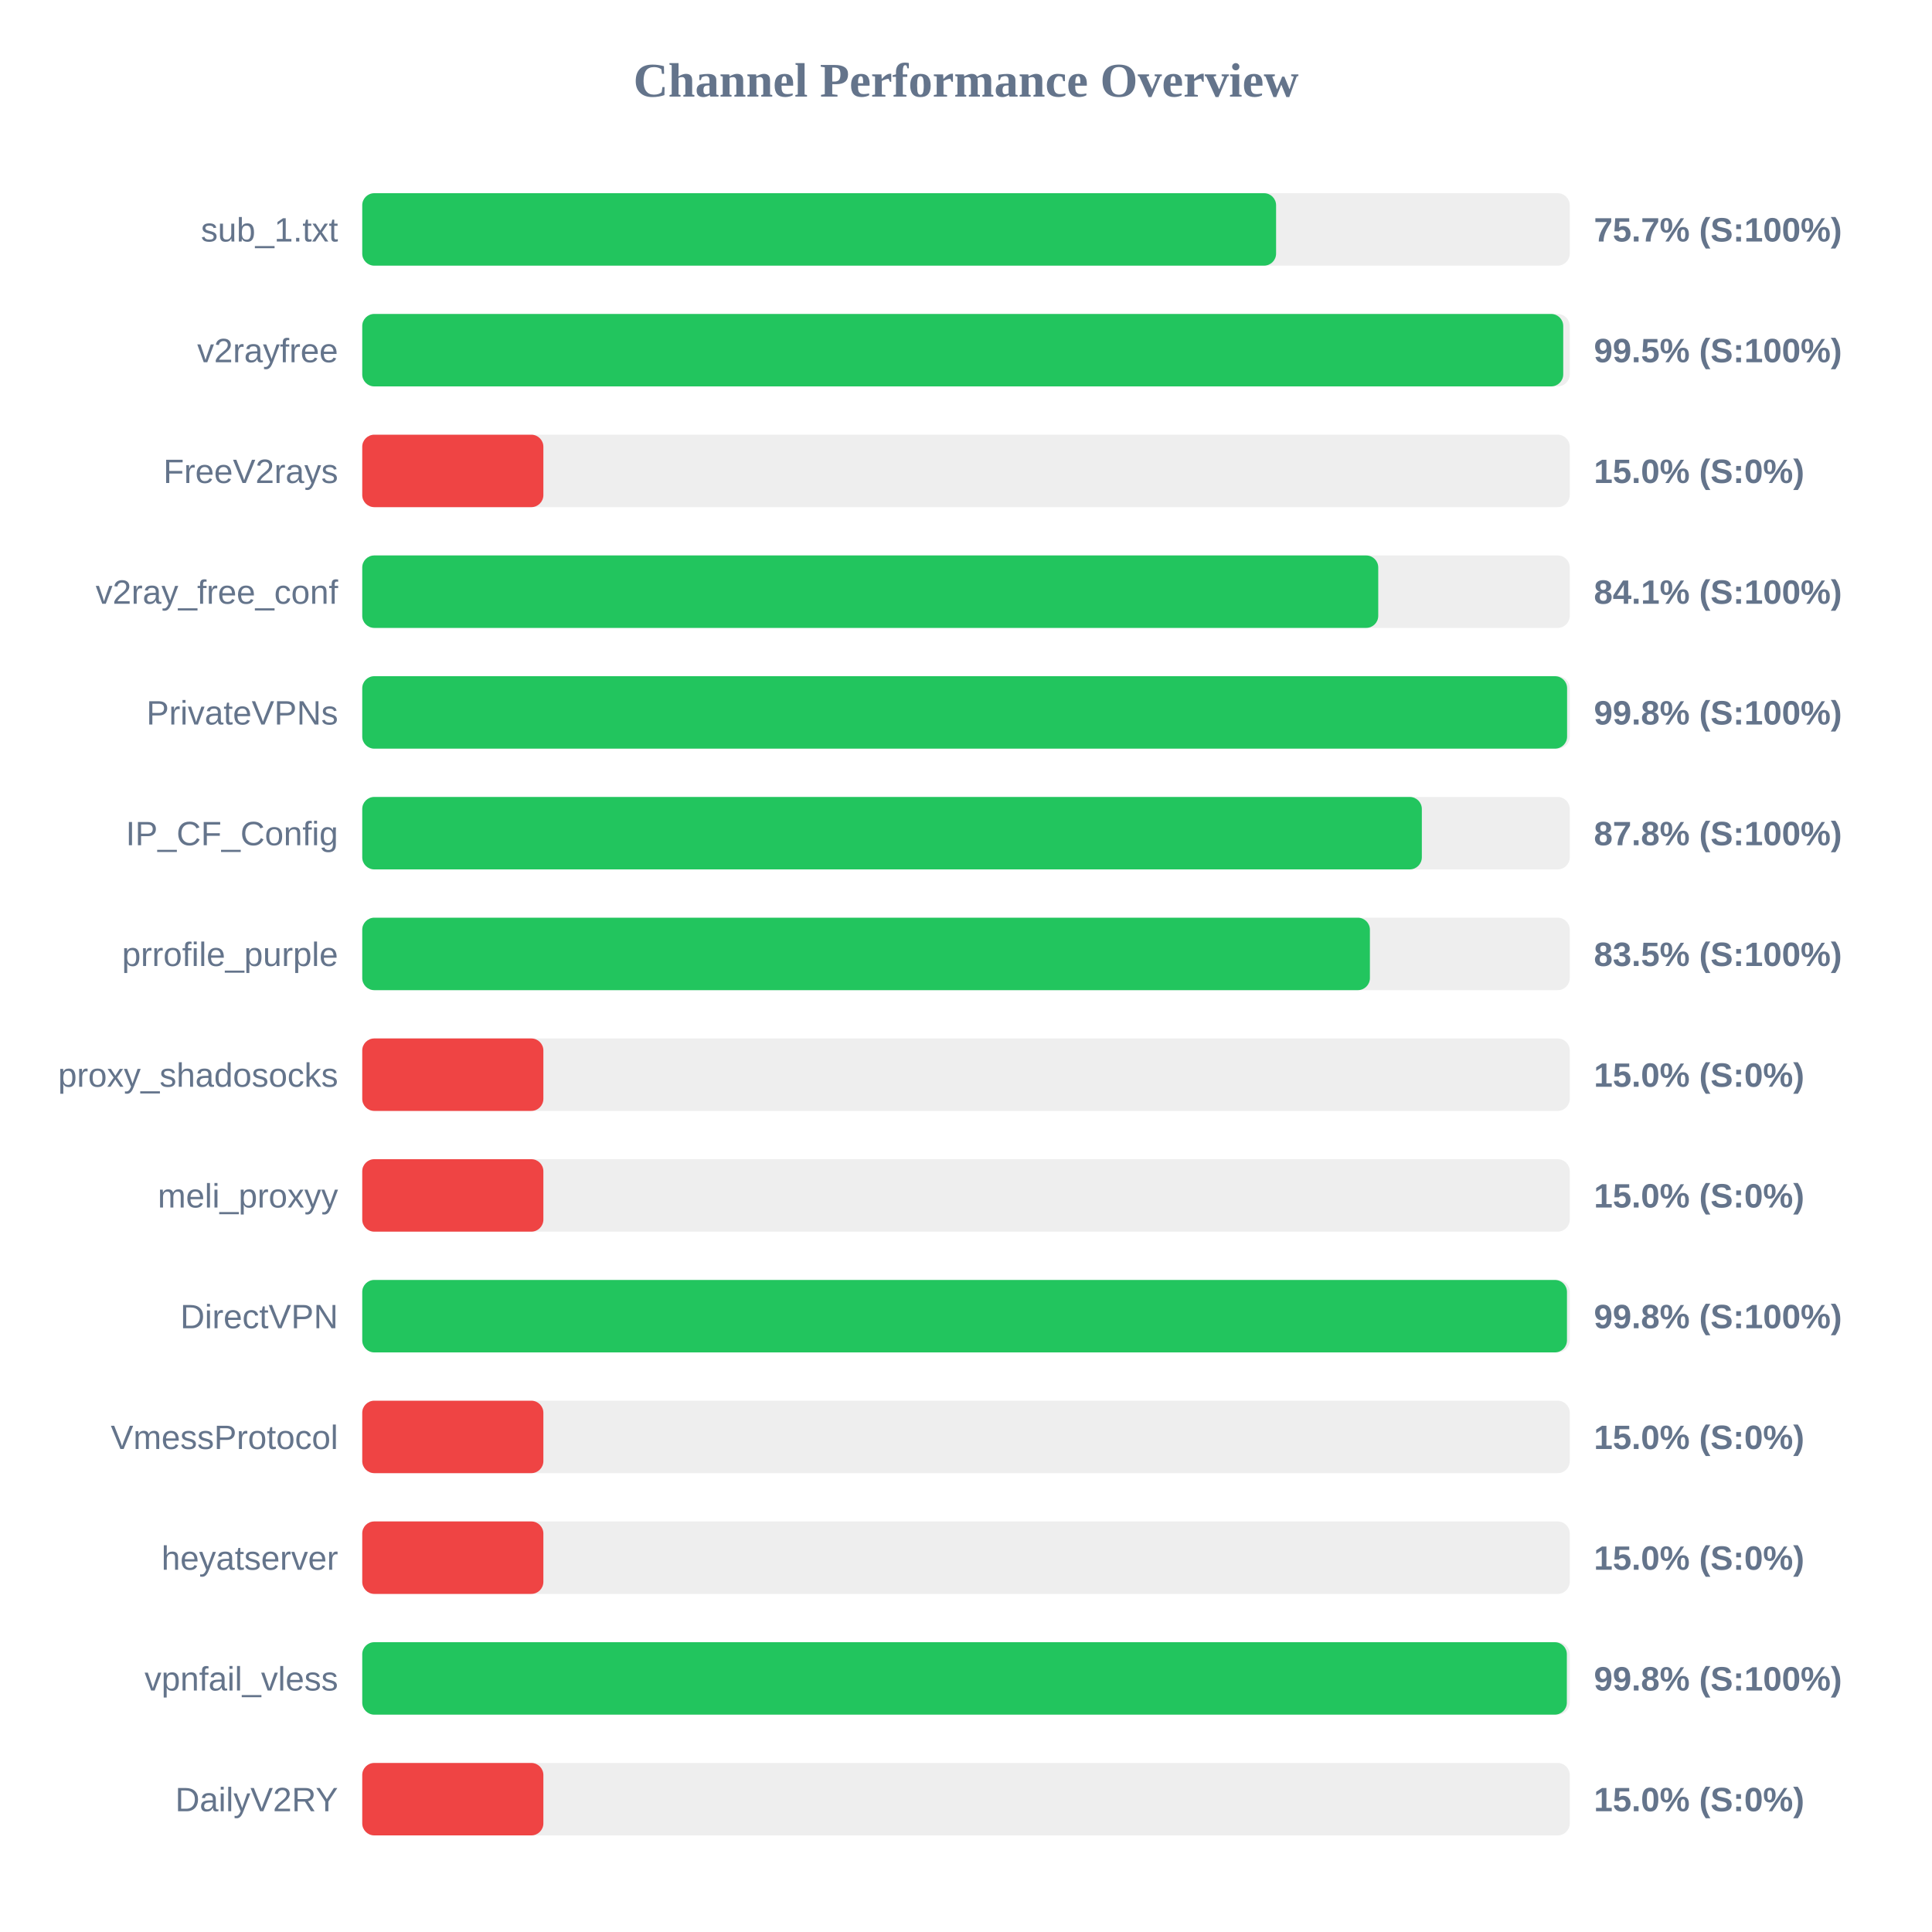
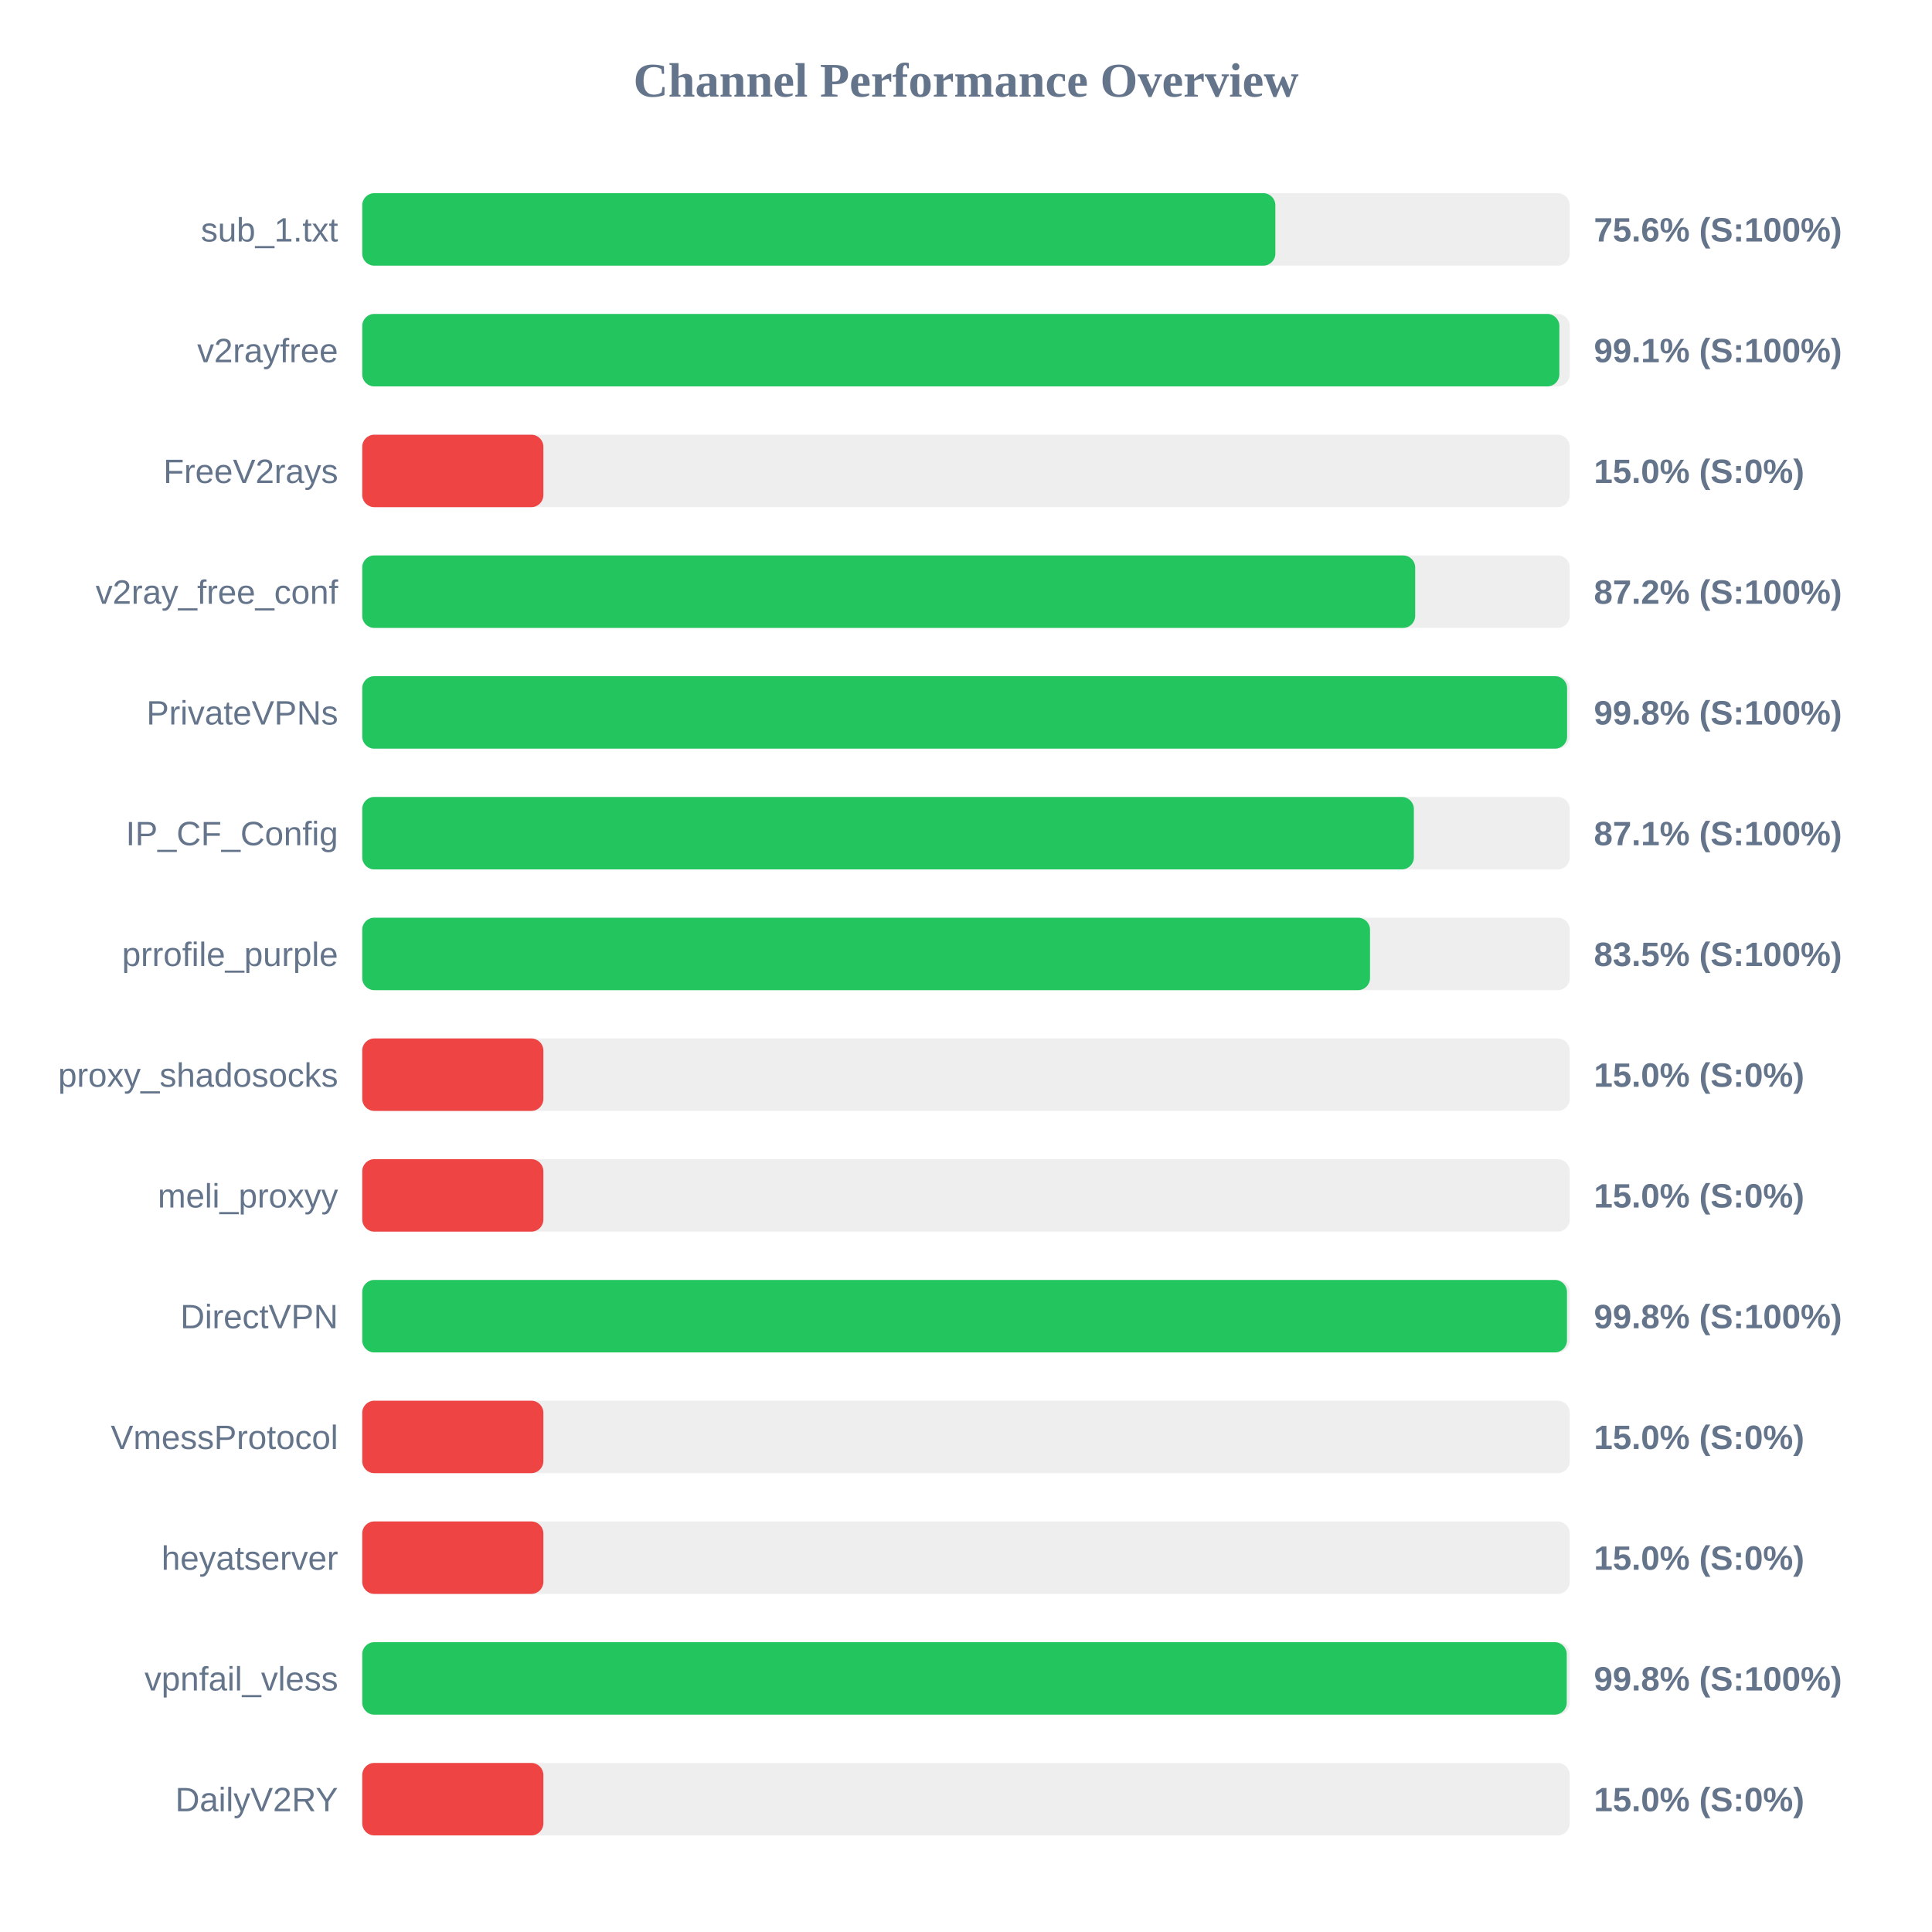
<svg xmlns="http://www.w3.org/2000/svg" width="800" height="800" version="1.1">
  <style>
        .row { font: 14px Arial; fill: #64748b; }
        .score { font: bold 14px Arial; fill: #64748b; }
    </style>
  <text x="400" y="40" text-anchor="middle" font-size="20px" font-weight="bold" fill="#64748b">Channel Performance Overview</text>
  <rect x="150" y="80" width="500" height="30" fill="#eee" rx="5" />
-   <rect x="150" y="80" width="378.4" height="30" fill="#22c55e" rx="5" />
+   <rect x="150" y="80" width="378.1" height="30" fill="#22c55e" rx="5" />
  <text x="140" y="100" text-anchor="end" class="row">sub_1.txt</text>
-   <text x="660" y="100" text-anchor="start" class="score">75.7% (S:100%)</text>
+   <text x="660" y="100" text-anchor="start" class="score">75.6% (S:100%)</text>
  <rect x="150" y="130" width="500" height="30" fill="#eee" rx="5" />
-   <rect x="150" y="130" width="497.3" height="30" fill="#22c55e" rx="5" />
+   <rect x="150" y="130" width="495.7" height="30" fill="#22c55e" rx="5" />
  <text x="140" y="150" text-anchor="end" class="row">v2rayfree</text>
-   <text x="660" y="150" text-anchor="start" class="score">99.5% (S:100%)</text>
+   <text x="660" y="150" text-anchor="start" class="score">99.1% (S:100%)</text>
  <rect x="150" y="180" width="500" height="30" fill="#eee" rx="5" />
  <rect x="150" y="180" width="75.0" height="30" fill="#ef4444" rx="5" />
  <text x="140" y="200" text-anchor="end" class="row">FreeV2rays</text>
  <text x="660" y="200" text-anchor="start" class="score">15.0% (S:0%)</text>
  <rect x="150" y="230" width="500" height="30" fill="#eee" rx="5" />
-   <rect x="150" y="230" width="420.7" height="30" fill="#22c55e" rx="5" />
+   <rect x="150" y="230" width="436.0" height="30" fill="#22c55e" rx="5" />
  <text x="140" y="250" text-anchor="end" class="row">v2ray_free_conf</text>
-   <text x="660" y="250" text-anchor="start" class="score">84.1% (S:100%)</text>
+   <text x="660" y="250" text-anchor="start" class="score">87.2% (S:100%)</text>
  <rect x="150" y="280" width="500" height="30" fill="#eee" rx="5" />
  <rect x="150" y="280" width="498.9" height="30" fill="#22c55e" rx="5" />
  <text x="140" y="300" text-anchor="end" class="row">PrivateVPNs</text>
  <text x="660" y="300" text-anchor="start" class="score">99.8% (S:100%)</text>
  <rect x="150" y="330" width="500" height="30" fill="#eee" rx="5" />
-   <rect x="150" y="330" width="438.75" height="30" fill="#22c55e" rx="5" />
+   <rect x="150" y="330" width="435.45" height="30" fill="#22c55e" rx="5" />
  <text x="140" y="350" text-anchor="end" class="row">IP_CF_Config</text>
-   <text x="660" y="350" text-anchor="start" class="score">87.8% (S:100%)</text>
+   <text x="660" y="350" text-anchor="start" class="score">87.1% (S:100%)</text>
  <rect x="150" y="380" width="500" height="30" fill="#eee" rx="5" />
-   <rect x="150" y="380" width="417.25" height="30" fill="#22c55e" rx="5" />
+   <rect x="150" y="380" width="417.3" height="30" fill="#22c55e" rx="5" />
  <text x="140" y="400" text-anchor="end" class="row">prrofile_purple</text>
  <text x="660" y="400" text-anchor="start" class="score">83.5% (S:100%)</text>
  <rect x="150" y="430" width="500" height="30" fill="#eee" rx="5" />
  <rect x="150" y="430" width="75.0" height="30" fill="#ef4444" rx="5" />
  <text x="140" y="450" text-anchor="end" class="row">proxy_shadosocks</text>
  <text x="660" y="450" text-anchor="start" class="score">15.0% (S:0%)</text>
  <rect x="150" y="480" width="500" height="30" fill="#eee" rx="5" />
  <rect x="150" y="480" width="75.0" height="30" fill="#ef4444" rx="5" />
  <text x="140" y="500" text-anchor="end" class="row">meli_proxyy</text>
  <text x="660" y="500" text-anchor="start" class="score">15.0% (S:0%)</text>
  <rect x="150" y="530" width="500" height="30" fill="#eee" rx="5" />
  <rect x="150" y="530" width="498.85" height="30" fill="#22c55e" rx="5" />
  <text x="140" y="550" text-anchor="end" class="row">DirectVPN</text>
  <text x="660" y="550" text-anchor="start" class="score">99.8% (S:100%)</text>
  <rect x="150" y="580" width="500" height="30" fill="#eee" rx="5" />
  <rect x="150" y="580" width="75.0" height="30" fill="#ef4444" rx="5" />
  <text x="140" y="600" text-anchor="end" class="row">VmessProtocol</text>
  <text x="660" y="600" text-anchor="start" class="score">15.0% (S:0%)</text>
  <rect x="150" y="630" width="500" height="30" fill="#eee" rx="5" />
  <rect x="150" y="630" width="75.0" height="30" fill="#ef4444" rx="5" />
  <text x="140" y="650" text-anchor="end" class="row">heyatserver</text>
  <text x="660" y="650" text-anchor="start" class="score">15.0% (S:0%)</text>
  <rect x="150" y="680" width="500" height="30" fill="#eee" rx="5" />
-   <rect x="150" y="680" width="498.8" height="30" fill="#22c55e" rx="5" />
+   <rect x="150" y="680" width="498.75" height="30" fill="#22c55e" rx="5" />
  <text x="140" y="700" text-anchor="end" class="row">vpnfail_vless</text>
  <text x="660" y="700" text-anchor="start" class="score">99.8% (S:100%)</text>
  <rect x="150" y="730" width="500" height="30" fill="#eee" rx="5" />
  <rect x="150" y="730" width="75.0" height="30" fill="#ef4444" rx="5" />
  <text x="140" y="750" text-anchor="end" class="row">DailyV2RY</text>
  <text x="660" y="750" text-anchor="start" class="score">15.0% (S:0%)</text>
</svg>
